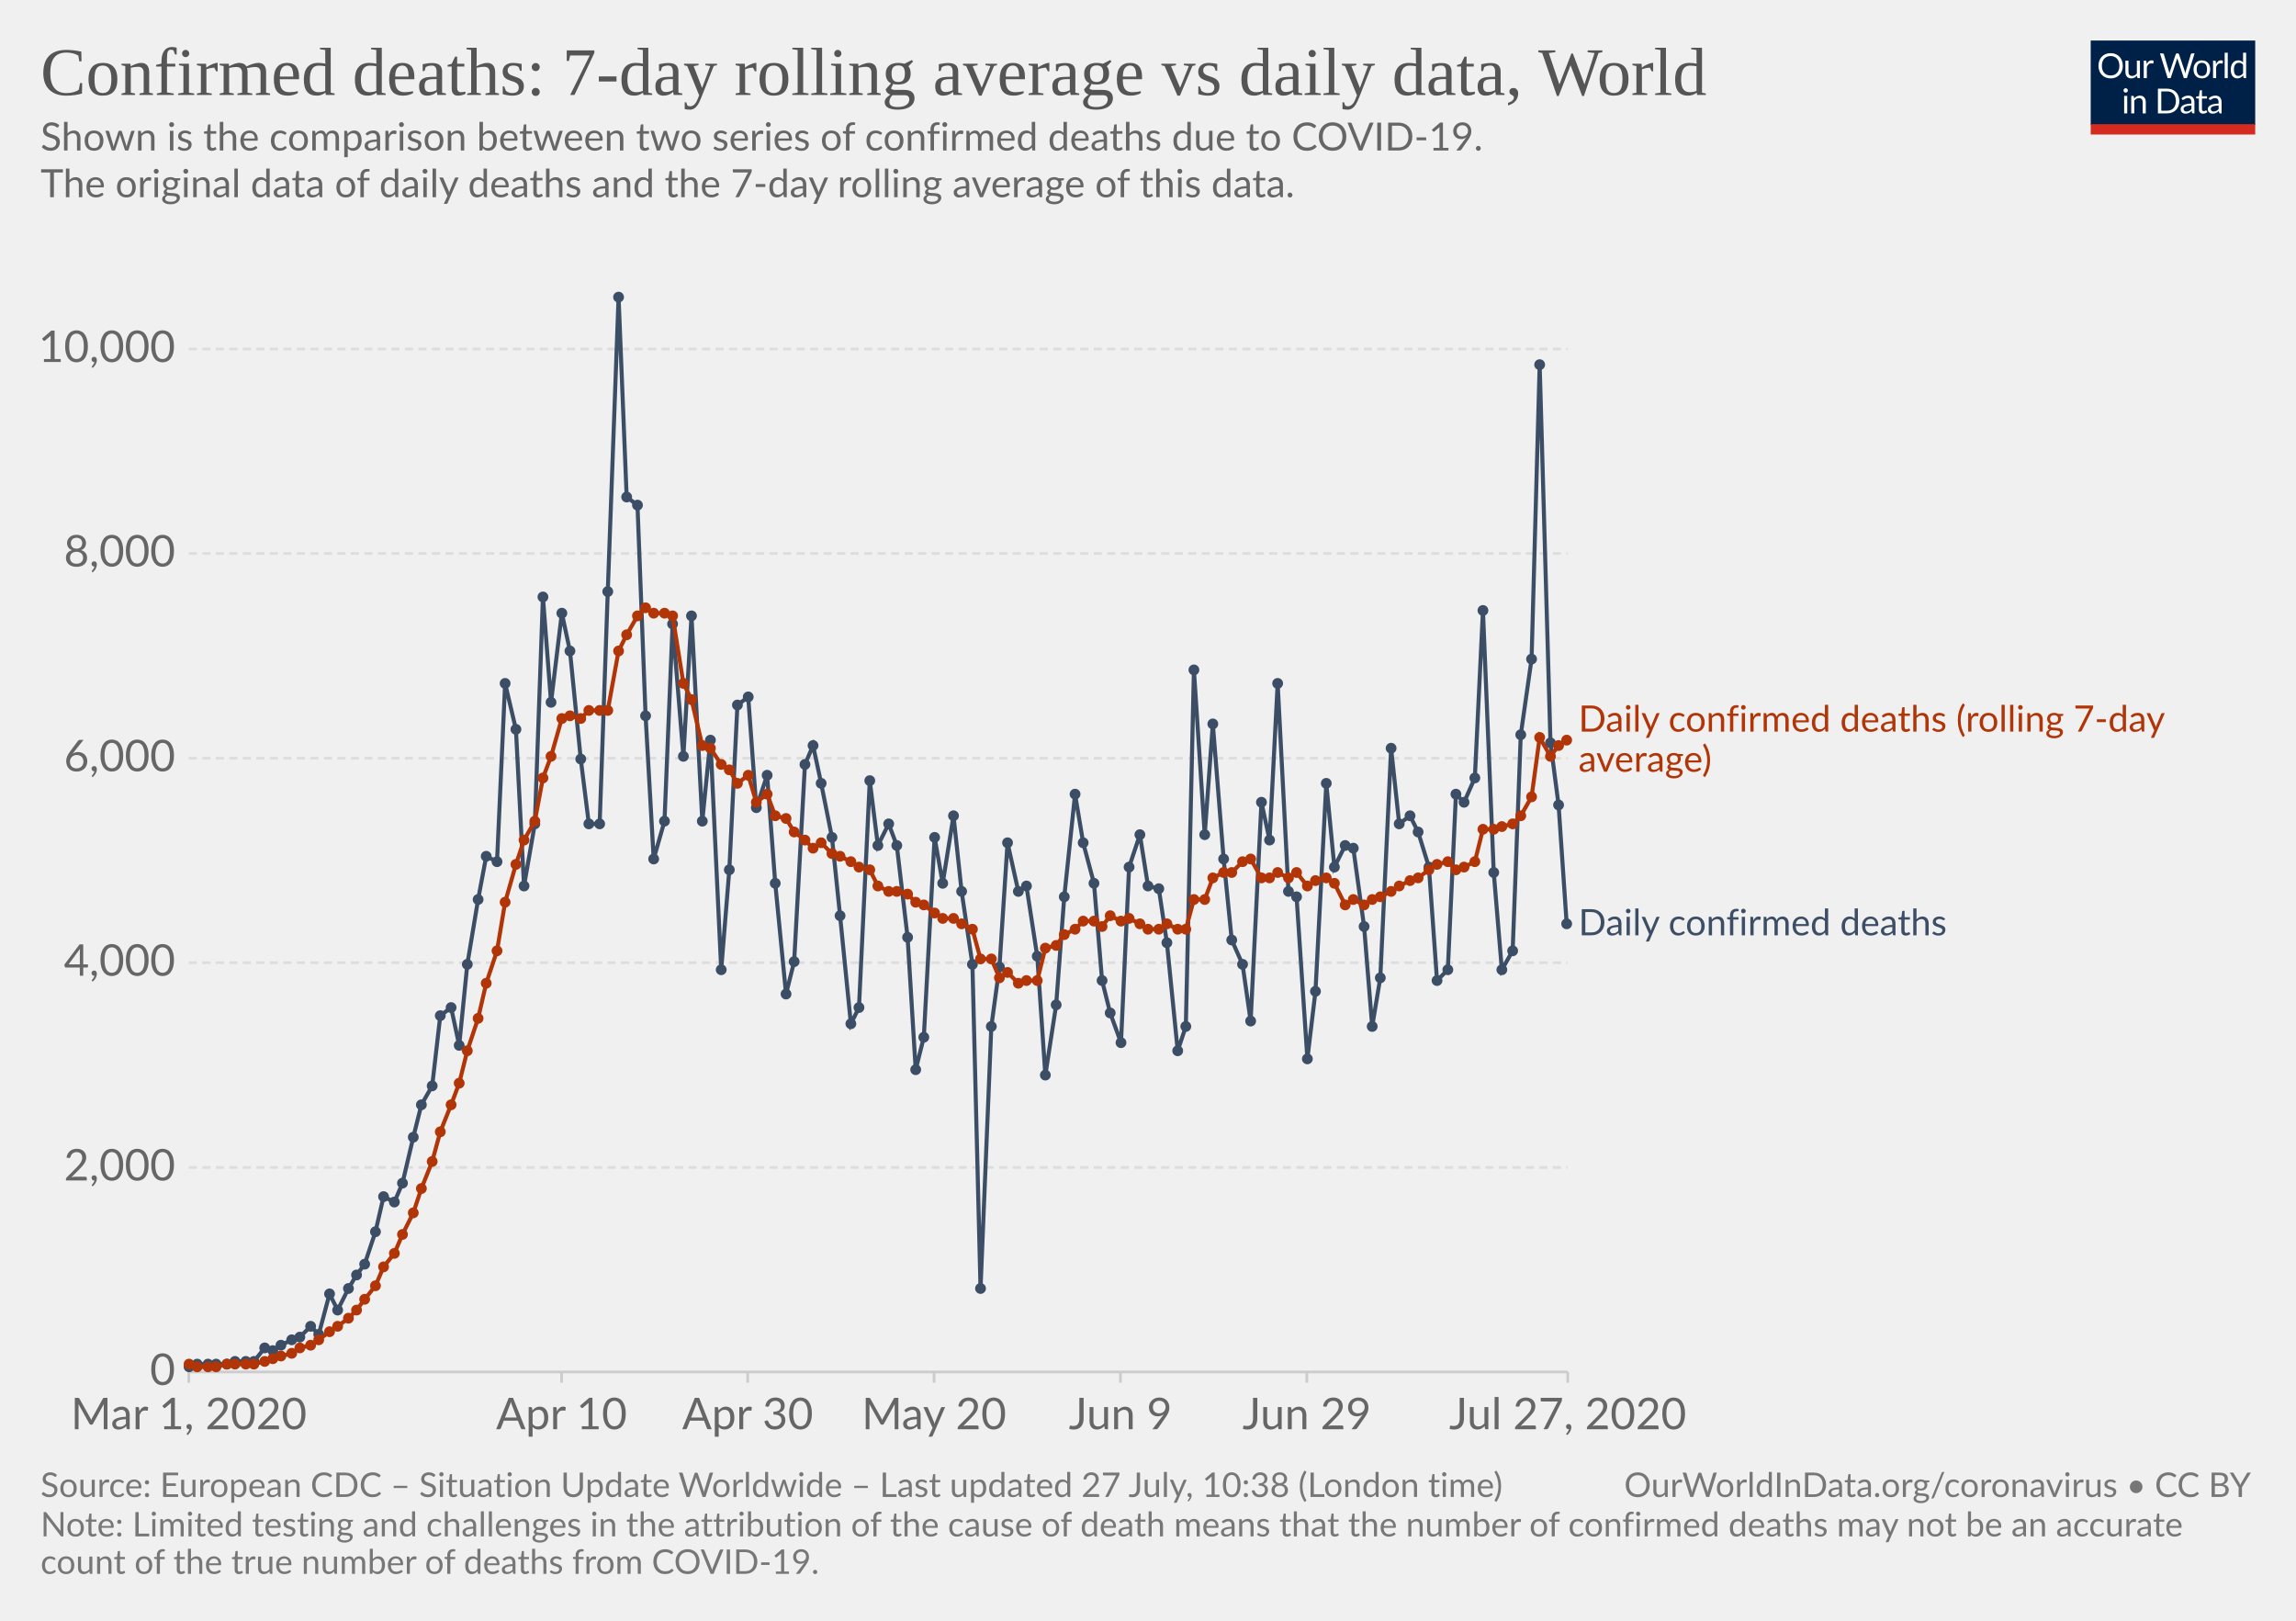
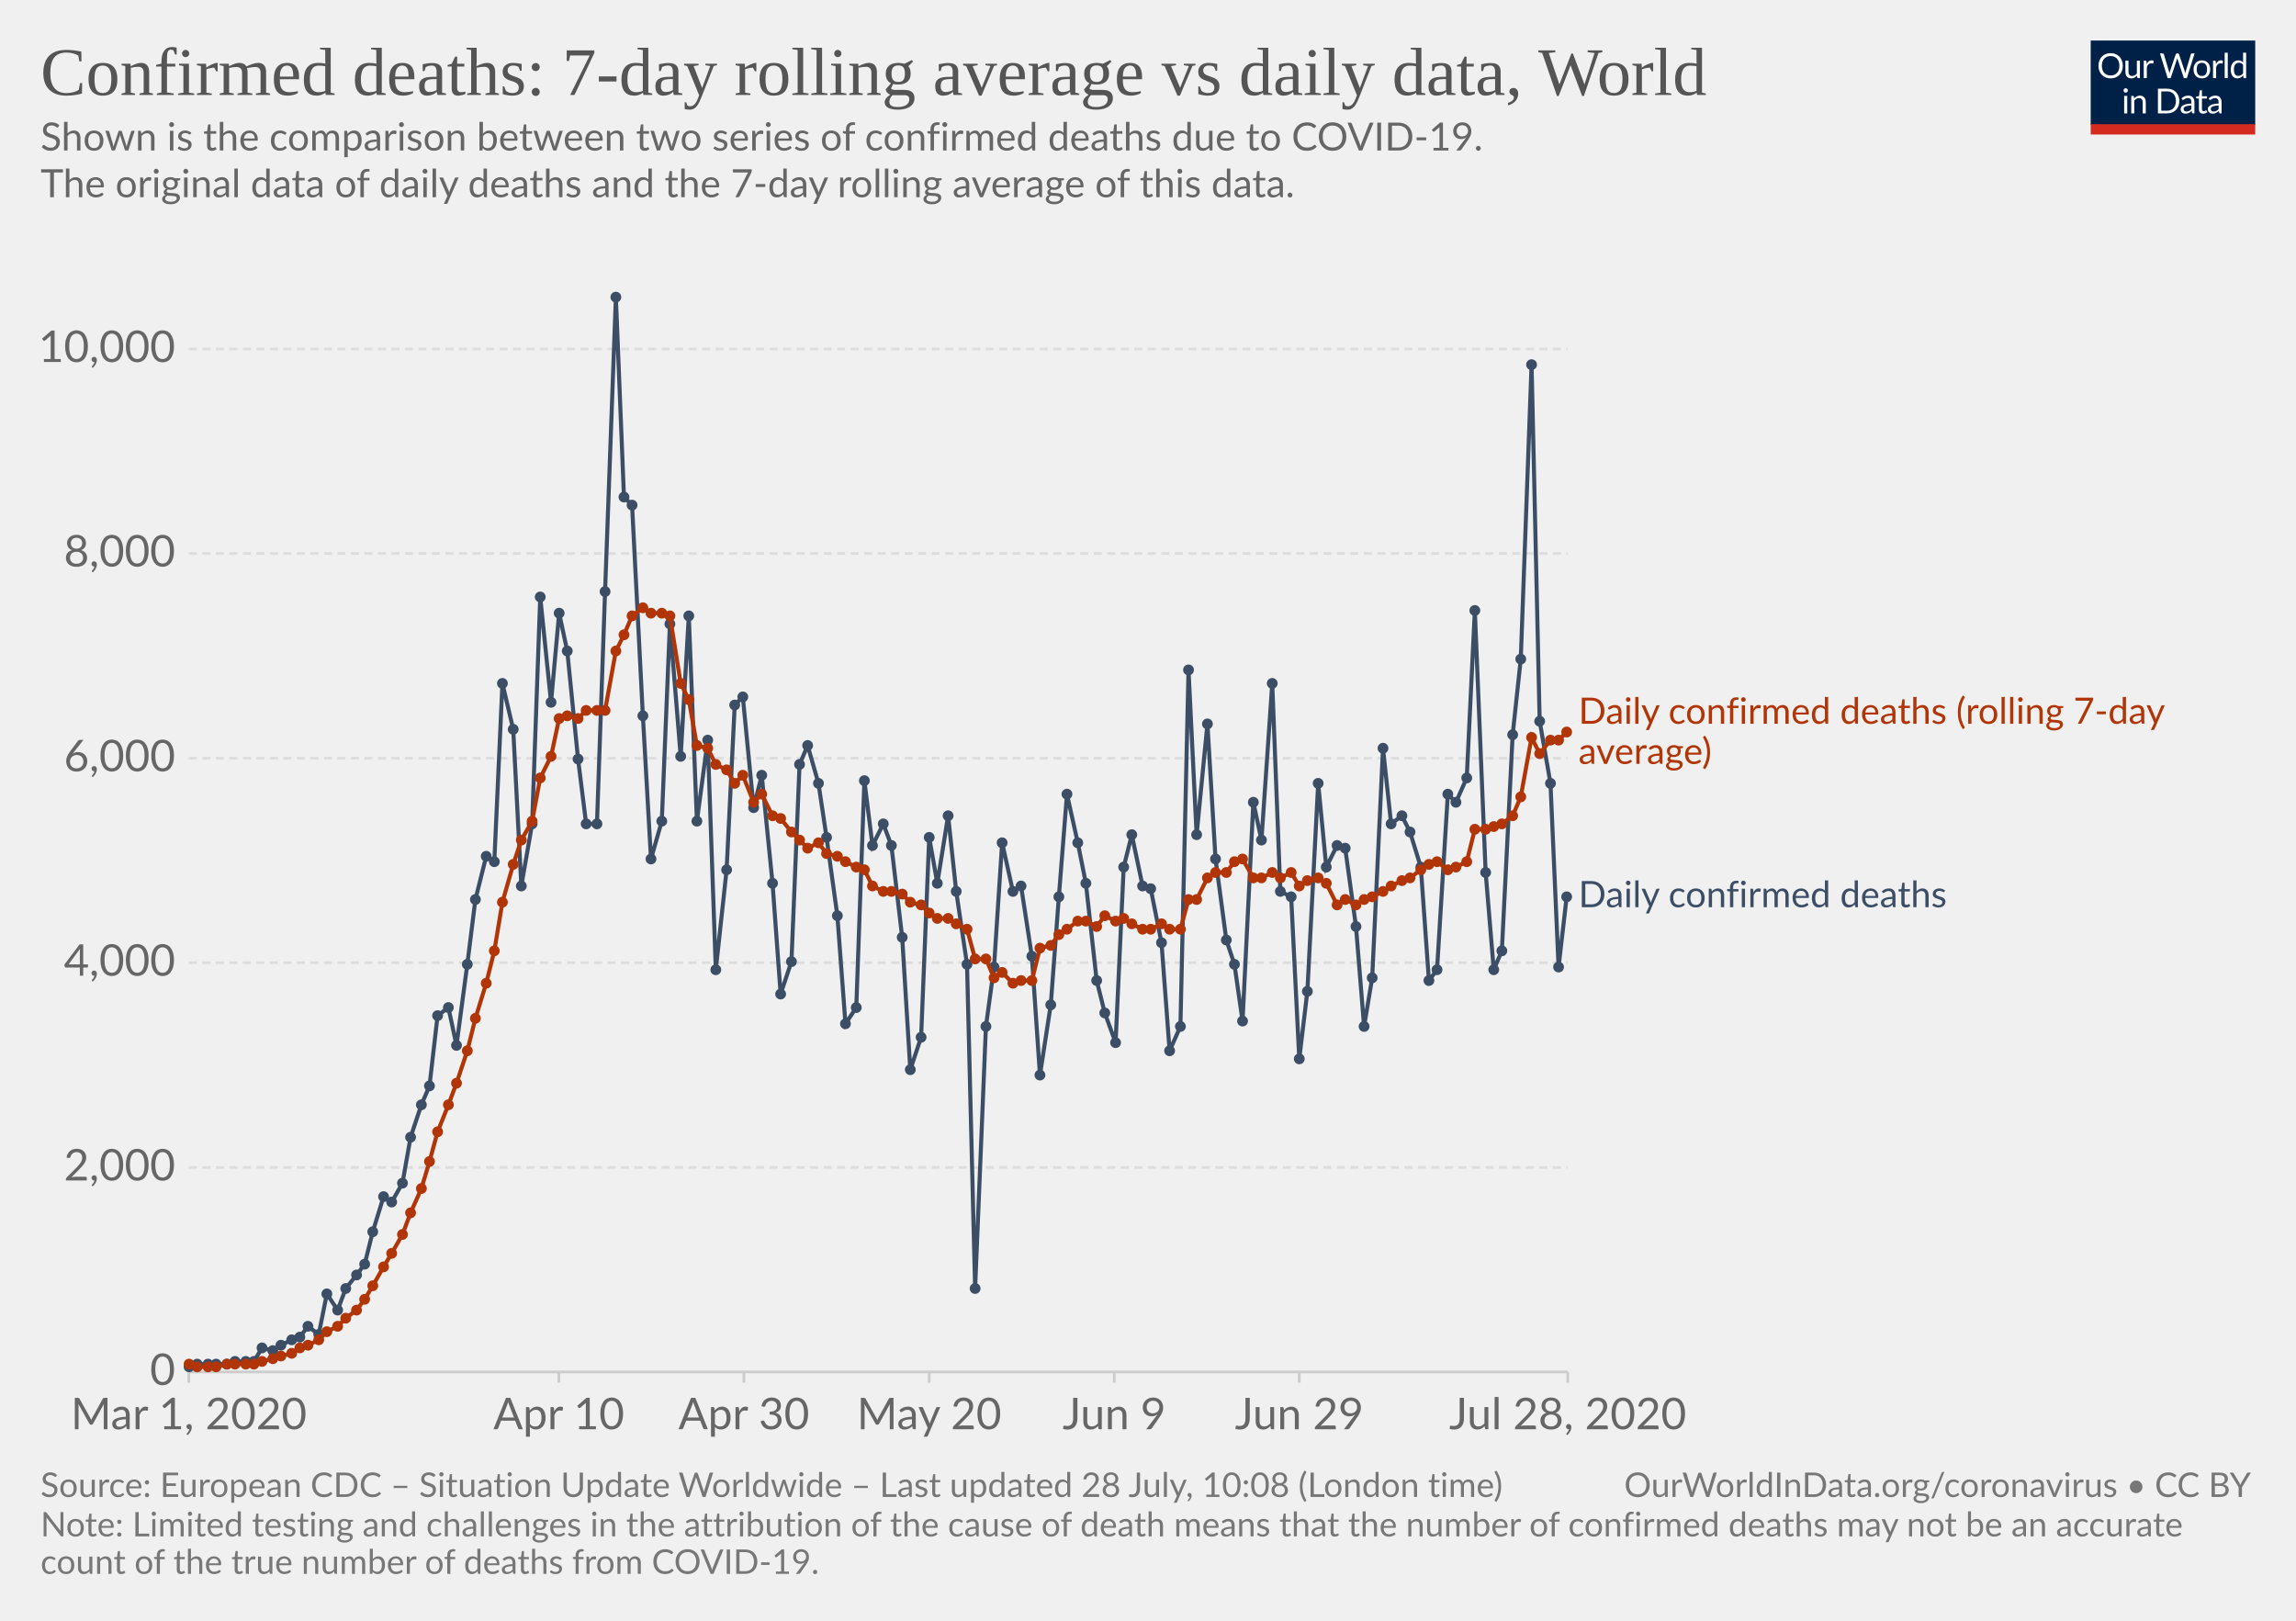
<svg xmlns="http://www.w3.org/2000/svg" version="1.1" style="background-color:#fff;-webkit-font-smoothing:antialiased" width="850" height="600" viewBox="0 0 850 600" font-family="Lato,'Helvetica Neue',Helvetica,Arial,sans-serif" font-size="18" text-rendering="optimizeLegibility">
  <g class="HeaderView">
    <g transform="matrix(.29 0 0 .29 774 15)">
      <svg width="210" height="120" viewBox="0 0 210 120" fill="none">
        <g clip-path="url(#clip0)">
          <path d="M0 0h210v107.89H0V0z" fill="#002147" />
          <path d="M40.98 32.25c0 2.36-.38 4.53-1.12 6.51a14.26 14.26 0 01-8.1 8.4c-1.9.78-4.02 1.17-6.34 1.17a16.6 16.6 0 01-6.33-1.17 14.31 14.31 0 01-8.08-8.4 18.29 18.29 0 01-1.12-6.51c0-2.36.38-4.53 1.12-6.5a14.32 14.32 0 018.07-8.44c1.92-.8 4.03-1.19 6.34-1.19 2.32 0 4.43.4 6.34 1.19 1.92.8 3.56 1.9 4.93 3.34a14.87 14.87 0 013.17 5.1 18.1 18.1 0 011.12 6.5zm-4.38 0c0-1.94-.26-3.68-.8-5.22a10.91 10.91 0 00-2.24-3.89 9.68 9.68 0 00-3.52-2.46 11.95 11.95 0 00-4.62-.86c-1.68 0-3.21.28-4.6.86a9.88 9.88 0 00-3.54 2.46 10.91 10.91 0 00-2.24 3.9c-.53 1.53-.8 3.27-.8 5.2 0 1.94.27 3.68.8 5.22a11.17 11.17 0 002.24 3.9 10.01 10.01 0 003.55 2.44c1.38.56 2.9.83 4.6.83 1.7 0 3.24-.27 4.61-.83a9.8 9.8 0 003.52-2.44 11.17 11.17 0 002.25-3.9c.53-1.54.8-3.28.8-5.21zm26.22-6.54V48H60.5c-.56 0-.9-.27-1.05-.81l-.31-2.4a12.45 12.45 0 01-3.26 2.6c-1.2.64-2.58.96-4.13.96-1.22 0-2.3-.2-3.24-.6a6.52 6.52 0 01-2.33-1.7 7.37 7.37 0 01-1.43-2.67c-.3-1.04-.46-2.2-.46-3.45V25.7h3.91v14.22c0 1.68.38 2.99 1.15 3.91.77.93 1.96 1.39 3.54 1.39 1.16 0 2.24-.27 3.23-.82a10.42 10.42 0 002.8-2.28V25.7h3.91zm8.61 4.47a9.94 9.94 0 012.6-3.56 5.64 5.64 0 013.76-1.3c.47 0 .92.05 1.34.15.44.1.83.27 1.17.49l-.3 2.92c-.09.37-.3.55-.66.55-.2 0-.5-.04-.9-.13a6.21 6.21 0 00-3.24.18c-.54.2-1.03.5-1.47.92-.42.4-.81.9-1.17 1.5-.33.58-.64 1.26-.92 2.02V48H67.7V25.71h2.25c.42 0 .72.08.88.25.16.16.27.44.33.83l.26 3.39zm61.16-13.7L122.75 48h-3.82l-7.99-24.05a21.95 21.95 0 01-.42-1.58 38.36 38.36 0 01-.44 1.58L102.05 48h-3.83L88.4 16.47h3.54c.38 0 .7.1.95.29.26.2.43.43.5.73l6.52 21.9c.1.4.2.83.28 1.28.1.46.2.94.29 1.46l.3-1.46c.12-.47.25-.9.38-1.27l7.41-21.91c.1-.25.26-.48.51-.69.27-.22.58-.33.95-.33h1.23c.38 0 .69.1.92.29.24.2.41.43.53.73l7.4 21.9a28.4 28.4 0 01.68 2.62 29.52 29.52 0 01.52-2.61l6.54-21.91c.07-.27.23-.5.48-.7.27-.21.58-.32.95-.32h3.32zm9.35 8.88c1.63 0 3.1.27 4.4.82a9.43 9.43 0 015.46 5.94c.5 1.4.74 2.98.74 4.73 0 1.76-.25 3.34-.74 4.75a9.43 9.43 0 01-5.46 5.92c-1.3.52-2.77.79-4.4.79-1.64 0-3.12-.27-4.44-.8a9.42 9.42 0 01-3.35-2.3c-.92-1-1.63-2.2-2.13-3.61-.49-1.41-.73-3-.73-4.75s.24-3.33.73-4.73c.5-1.43 1.2-2.64 2.13-3.63a9.4 9.4 0 013.35-2.31c1.32-.55 2.8-.82 4.44-.82zm0 19.89c2.2 0 3.84-.73 4.93-2.2 1.08-1.48 1.63-3.54 1.63-6.18 0-2.66-.55-4.72-1.63-6.2-1.09-1.49-2.73-2.23-4.93-2.23-1.12 0-2.09.2-2.93.57a5.7 5.7 0 00-2.06 1.65 7.5 7.5 0 00-1.24 2.67c-.26 1.04-.4 2.22-.4 3.54 0 2.64.55 4.7 1.64 6.18 1.1 1.47 2.76 2.2 4.99 2.2zm17.97-15.07a9.94 9.94 0 012.6-3.56 5.64 5.64 0 013.76-1.3c.47 0 .91.05 1.34.15.44.1.83.27 1.16.49l-.28 2.92c-.09.37-.31.55-.66.55-.2 0-.5-.04-.9-.13a6.2 6.2 0 00-3.24.18c-.54.2-1.03.5-1.47.92-.43.4-.82.9-1.17 1.5a13.1 13.1 0 00-.92 2.02V48h-3.94V25.71h2.24c.43 0 .72.08.88.25.17.16.28.44.33.83l.27 3.39zm15.04-14.59V48h-3.92V15.6h3.92zm19.55 15.43a6.22 6.22 0 00-2.38-2.05 6.7 6.7 0 00-2.86-.6c-2.07 0-3.66.75-4.77 2.23-1.12 1.48-1.68 3.6-1.68 6.33 0 1.46.13 2.7.38 3.74a7.29 7.29 0 001.1 2.56 4.35 4.35 0 001.78 1.45c.7.3 1.5.46 2.4.46 1.29 0 2.41-.3 3.36-.88a9.6 9.6 0 002.67-2.49V31.02zm3.91-15.43V48h-2.33c-.56 0-.9-.27-1.06-.81l-.35-2.71a12.13 12.13 0 01-3.25 2.77 8.28 8.28 0 01-4.23 1.06 7.31 7.31 0 01-6.14-2.9c-.73-.96-1.3-2.15-1.69-3.57a18.35 18.35 0 01.07-9.48 11.29 11.29 0 011.89-3.7 8.7 8.7 0 017.06-3.34 7.96 7.96 0 016.12 2.62V15.59h3.91zM46.61 70.71V93H42.7V70.71h3.91zm.84-7c0 .39-.08.75-.24 1.09a2.81 2.81 0 01-1.52 1.47 2.67 2.67 0 01-2.16 0 2.9 2.9 0 01-1.45-1.47 2.67 2.67 0 010-2.16c.15-.35.35-.65.6-.9.25-.27.53-.47.85-.62a2.67 2.67 0 012.16 0c.35.15.65.35.9.62.27.25.47.55.62.9.16.34.24.7.24 1.08zm7.97 10.24c.49-.54 1-1.04 1.54-1.48a9.85 9.85 0 013.66-1.84 8.96 8.96 0 015.43.35c.94.4 1.72.97 2.33 1.71a7.36 7.36 0 011.43 2.67c.32 1.04.49 2.19.49 3.45V93h-3.94V78.81c0-1.69-.4-3-1.17-3.92-.76-.93-1.93-1.4-3.5-1.4a6.6 6.6 0 00-3.25.83c-1 .56-1.92 1.31-2.77 2.27V93h-3.94V70.71h2.35c.56 0 .9.28 1.04.82l.3 2.42zm57.7 3.3c0 2.36-.37 4.5-1.11 6.44a14.3 14.3 0 01-3.17 4.98 14.1 14.1 0 01-4.93 3.2c-1.9.76-4.02 1.13-6.33 1.13H85.8V61.47h11.77c2.31 0 4.42.39 6.33 1.15a13.8 13.8 0 018.1 8.18 17.75 17.75 0 011.12 6.45zm-4.37 0c0-1.94-.26-3.67-.8-5.2a10.94 10.94 0 00-2.23-3.87 9.57 9.57 0 00-3.53-2.42 12.23 12.23 0 00-4.61-.83h-7.5v24.62h7.5c1.7 0 3.24-.28 4.61-.84a9.7 9.7 0 003.53-2.4 10.94 10.94 0 002.24-3.87c.53-1.53.8-3.26.8-5.2zm19.8 5.72c-1.8.06-3.34.2-4.62.44-1.26.22-2.3.51-3.1.88-.8.36-1.37.8-1.74 1.3-.35.5-.53 1.05-.53 1.67 0 .58.1 1.1.3 1.52a3 3 0 00.76 1.05c.34.27.73.46 1.17.6.45.11.94.17 1.45.17a7.28 7.28 0 003.5-.81 11.95 11.95 0 002.82-2.2v-4.62zm-12.65-9.11a12.73 12.73 0 013.98-2.66c1.43-.59 3-.88 4.73-.88 1.25 0 2.36.2 3.33.61a6.81 6.81 0 013.94 4.38c.33 1.04.5 2.19.5 3.43V93h-1.74a1.8 1.8 0 01-.88-.18c-.2-.13-.36-.38-.48-.74l-.44-2.12c-.59.55-1.16 1.03-1.72 1.46a9.48 9.48 0 01-3.74 1.7c-.69.15-1.46.23-2.3.23-.87 0-1.69-.12-2.45-.35a5.34 5.34 0 01-3.34-2.93 6.64 6.64 0 01-.49-2.64c0-.88.25-1.72.73-2.53a6.33 6.33 0 012.35-2.17c1.09-.63 2.5-1.15 4.25-1.54 1.75-.41 3.89-.65 6.42-.7v-1.75c0-1.73-.37-3.03-1.12-3.91-.75-.9-1.84-1.34-3.28-1.34-.97 0-1.78.12-2.44.37-.64.23-1.2.5-1.7.81l-1.23.82c-.33.23-.67.35-1 .35-.27 0-.5-.07-.69-.2a2.1 2.1 0 01-.48-.53l-.7-1.25zm27.67 19.5c-1.76 0-3.12-.5-4.07-1.48-.94-.98-1.41-2.4-1.41-4.25V74h-2.68a.9.9 0 01-.6-.2c-.16-.14-.24-.36-.24-.66v-1.56l3.65-.46.9-6.89a.9.9 0 01.29-.52.88.88 0 01.62-.22H142v7.67h6.44V74H142v13.38c0 .94.22 1.63.68 2.09.45.45 1.04.68 1.76.68a3.21 3.21 0 001.85-.53l.55-.35c.16-.12.3-.18.41-.18.2 0 .4.13.55.38l1.15 1.87a7.45 7.45 0 01-2.44 1.5c-.96.35-1.94.52-2.95.52zm19.68-10.4c-1.8.07-3.34.21-4.62.45-1.26.22-2.3.51-3.1.88-.8.36-1.37.8-1.74 1.3-.35.5-.53 1.05-.53 1.67 0 .58.1 1.1.3 1.52.18.42.44.77.76 1.05.34.27.73.46 1.17.6.45.11.94.17 1.45.17a7.3 7.3 0 003.5-.81 12.04 12.04 0 002.82-2.2v-4.62zm-12.65-9.1a12.72 12.72 0 013.99-2.66c1.42-.59 3-.88 4.72-.88 1.25 0 2.36.2 3.33.61a6.81 6.81 0 013.94 4.38c.33 1.04.5 2.19.5 3.43V93h-1.74a1.8 1.8 0 01-.88-.18c-.2-.13-.36-.38-.48-.74l-.44-2.12c-.59.55-1.16 1.03-1.72 1.46a9.48 9.48 0 01-3.74 1.7c-.69.15-1.46.23-2.3.23-.87 0-1.69-.12-2.45-.35a5.33 5.33 0 01-3.34-2.93 6.62 6.62 0 01-.49-2.64c0-.88.25-1.72.73-2.53a6.33 6.33 0 012.35-2.17c1.09-.63 2.5-1.15 4.25-1.54a31.2 31.2 0 016.42-.7v-1.75c0-1.73-.37-3.03-1.12-3.91-.75-.9-1.84-1.34-3.28-1.34-.97 0-1.78.12-2.44.37-.64.23-1.2.5-1.7.81-.46.3-.87.57-1.22.82-.34.23-.68.35-1.02.35-.26 0-.49-.07-.68-.2a1.88 1.88 0 01-.48-.53l-.7-1.25z" fill="#fff" />
          <path fill="#D42B21" d="M0 106.79h210V120H0z" />
        </g>
        <defs>
          <clipPath id="clip0">
            <path fill="#fff" d="M0 0h210v120H0z" />
          </clipPath>
        </defs>
      </svg>
    </g>
    <a href="https://ourworldindata.org/grapher/daily-confirmed-deaths-comparison-with-rolling-average" target="_blank" font-family="&quot;Playfair Display&quot;,Georgia,&quot;Times New Roman&quot;,serif">
      <text font-size="25.2" x="15" y="35.2" fill="#555">
        <tspan x="15" y="35.16">Confirmed deaths: 7-day rolling average vs daily data, World</tspan>
      </text>
    </a>
    <text font-size="14.4" x="15" y="55.7" fill="#666">
      <tspan x="15" y="55.72">Shown is the comparison between two series of confirmed deaths due to COVID-19.</tspan>
      <tspan x="15" y="73"> The original data of daily deaths and the 7-day rolling average of this data.</tspan>
      <tspan x="15" y="90.28" />
    </text>
  </g>
  <g class="LineChart">
    <defs>
      <clipPath id="a">
        <path d="M59.9 0h830v838.6h-830z" />
      </clipPath>
    </defs>
    <g class="AxisBoxView">
      <g class="HorizontalAxis">
-         <path stroke="#ccc" d="M69.9 507.9v4M207.9 507.9v4M276.8 507.9v4M345.8 507.9v4M414.8 507.9v4M483.8 507.9v4M580.4 507.9v4" />
+         <path stroke="#ccc" d="M69.9 507.9v4M206.9 507.9v4M275.4 507.9v4M344 507.9v4M412.5 507.9v4M481 507.9v4M580.4 507.9v4" />
        <text x="69.9" y="529.1" fill="#666" text-anchor="middle" font-size="16.2">Mar 1, 2020</text>
-         <text x="207.9" y="529.1" fill="#666" text-anchor="middle" font-size="16.2">Apr 10</text>
-         <text x="276.8" y="529.1" fill="#666" text-anchor="middle" font-size="16.2">Apr 30</text>
-         <text x="345.8" y="529.1" fill="#666" text-anchor="middle" font-size="16.2">May 20</text>
-         <text x="414.8" y="529.1" fill="#666" text-anchor="middle" font-size="16.2">Jun 9</text>
-         <text x="483.8" y="529.1" fill="#666" text-anchor="middle" font-size="16.2">Jun 29</text>
-         <text x="580.4" y="529.1" fill="#666" text-anchor="middle" font-size="16.2">Jul 27, 2020</text>
+         <text x="206.9" y="529.1" fill="#666" text-anchor="middle" font-size="16.2">Apr 10</text>
+         <text x="275.4" y="529.1" fill="#666" text-anchor="middle" font-size="16.2">Apr 30</text>
+         <text x="344" y="529.1" fill="#666" text-anchor="middle" font-size="16.2">May 20</text>
+         <text x="412.5" y="529.1" fill="#666" text-anchor="middle" font-size="16.2">Jun 9</text>
+         <text x="481" y="529.1" fill="#666" text-anchor="middle" font-size="16.2">Jun 29</text>
+         <text x="580.4" y="529.1" fill="#666" text-anchor="middle" font-size="16.2">Jul 28, 2020</text>
      </g>
      <g class="VerticalAxis" fill="#666" dominant-baseline="middle" text-anchor="end" font-size="16.2">
        <text x="64.9" y="507.9">0</text>
        <text x="64.9" y="432.2">2,000</text>
        <text x="64.9" y="356.4">4,000</text>
        <text x="64.9" y="280.7">6,000</text>
        <text x="64.9" y="204.9">8,000</text>
        <text x="64.9" y="129.2">10,000</text>
      </g>
      <g class="AxisGridLines horizontalLines">
        <path stroke="#ccc" d="M69.9 507.9h510.46" />
        <path stroke="#ddd" stroke-dasharray="3,2" d="M69.9 432.2h510.46M69.9 356.4h510.46M69.9 280.7h510.46M69.9 204.9h510.46M69.9 129.2h510.46" />
      </g>
    </g>
    <g clip-path="url(#a)">
      <g class="HeightedLegend" cursor="default">
        <g class="legendMark">
-           <text font-size="13.5" x="584.4" y="270.9" fill="#B13507">
-             <tspan x="584.36" y="270.85">Daily confirmed deaths (rolling 7-day</tspan>
-             <tspan x="584.36" y="285.7">average)</tspan>
+           <text font-size="13.5" x="584.4" y="267.9" fill="#B13507">
+             <tspan x="584.36" y="267.95">Daily confirmed deaths (rolling 7-day</tspan>
+             <tspan x="584.36" y="282.8">average)</tspan>
          </text>
        </g>
        <g class="legendMark">
-           <text font-size="13.5" x="584.4" y="346.3" fill="#3C4E66">
-             <tspan x="584.36" y="346.25">Daily confirmed deaths</tspan>
+           <text font-size="13.5" x="584.4" y="335.9" fill="#3C4E66">
+             <tspan x="584.36" y="335.85">Daily confirmed deaths</tspan>
          </text>
        </g>
      </g>
      <g class="Lines">
        <g class="key-World_0">
-           <path stroke="#3C4E66" stroke-linecap="round" d="M70 506l3-1h11l3-1h7l4-5 3 1 3-2 4-2 3-1 4-4 3 3 4-15 3 6 4-8 3-5 3-4 4-12 3-13 4 2 3-7 4-17 3-12 4-7 3-26 4-3 3 14 3-30 4-24 3-16 4 2 3-66 4 17 3 58 4-23 3-84 3 39 4-33 3 14 4 40 3 24h4l3-86 4-109 3 74 4 3 3 78 3 53 4-14 3-73 4 49 3-52 4 76 3-30 4 85 3-37 3-61 4-3 3 41 4-12 3 40 4 41 3-12 4-73 3-7 3 14 4 20 3 29 4 40 3-6 4-84 3 24 4-8 3 8 4 34 3 49 3-12 4-74 3 17 4-25 3 28 4 27 3 120 4-97 3-22 3-46 4 18 3-2 4 26 3 44 4-26 3-40 4-38 3 18 4 15 3 36 3 12 4 11 3-65 4-12 3 19 4 1 3 20 4 40 3-9 3-132 4 61 3-41 4 50 3 30 4 9 3 21 4-81 3 14 3-58 4 77 3 2 4 60 3-25 4-77 3 31 4-8 3 1 4 29 3 37 3-18 4-85 3 28 4-3 3 6 4 13 3 42 4-4 3-65 3 3 4-9 3-62 4 97 3 36 4-7 3-80 4-28 3-109 4 140 3 23 3 44" fill="none" stroke-width="1.5" />
+           <path stroke="#3C4E66" stroke-linecap="round" d="M70 506l3-1h11l3-1h7l3-5 4 1 3-2 4-2 3-1 3-4 4 3 3-15 4 6 3-8 4-5 3-4 3-12 4-13 3 2 4-7 3-17 4-12 3-7 3-26 4-3 3 14 4-30 3-24 4-16 3 2 3-66 4 17 3 58 4-23 3-84 4 39 3-33 3 14 4 40 3 24h4l3-86 4-109 3 74 3 3 4 78 3 53 4-14 3-73 4 49 3-52 3 76 4-30 3 85 4-37 3-61 3-3 4 41 3-12 4 40 3 41 4-12 3-73 3-7 4 14 3 20 4 29 3 40 4-6 3-84 3 24 4-8 3 8 4 34 3 49 4-12 3-74 3 17 4-25 3 28 4 27 3 120 4-97 3-22 3-46 4 18 3-2 4 26 3 44 4-26 3-40 3-38 4 18 3 15 4 36 3 12 4 11 3-65 3-12 4 19 3 1 4 20 3 40 4-9 3-132 3 61 4-41 3 50 4 30 3 9 3 21 4-81 3 14 4-58 3 77 4 2 3 60 3-25 4-77 3 31 4-8 3 1 4 29 3 37 3-18 4-85 3 28 4-3 3 6 4 13 3 42 3-4 4-65 3 3 4-9 3-62 4 97 3 36 3-7 4-80 3-28 4-109 3 132 4 23 3 68 3-26" fill="none" stroke-width="1.5" />
          <g fill="#3C4E66">
            <circle cx="70" cy="506" r="2" />
            <circle cx="73" cy="505" r="2" />
            <circle cx="77" cy="505" r="2" />
            <circle cx="80" cy="505" r="2" />
            <circle cx="84" cy="505" r="2" />
            <circle cx="87" cy="504" r="2" />
            <circle cx="91" cy="504" r="2" />
            <circle cx="94" cy="504" r="2" />
-             <circle cx="98" cy="499" r="2" />
+             <circle cx="97" cy="499" r="2" />
            <circle cx="101" cy="500" r="2" />
            <circle cx="104" cy="498" r="2" />
            <circle cx="108" cy="496" r="2" />
            <circle cx="111" cy="495" r="2" />
-             <circle cx="115" cy="491" r="2" />
+             <circle cx="114" cy="491" r="2" />
            <circle cx="118" cy="494" r="2" />
-             <circle cx="122" cy="479" r="2" />
+             <circle cx="121" cy="479" r="2" />
            <circle cx="125" cy="485" r="2" />
-             <circle cx="129" cy="477" r="2" />
+             <circle cx="128" cy="477" r="2" />
            <circle cx="132" cy="472" r="2" />
            <circle cx="135" cy="468" r="2" />
-             <circle cx="139" cy="456" r="2" />
+             <circle cx="138" cy="456" r="2" />
            <circle cx="142" cy="443" r="2" />
-             <circle cx="146" cy="445" r="2" />
+             <circle cx="145" cy="445" r="2" />
            <circle cx="149" cy="438" r="2" />
-             <circle cx="153" cy="421" r="2" />
+             <circle cx="152" cy="421" r="2" />
            <circle cx="156" cy="409" r="2" />
-             <circle cx="160" cy="402" r="2" />
-             <circle cx="163" cy="376" r="2" />
-             <circle cx="167" cy="373" r="2" />
-             <circle cx="170" cy="387" r="2" />
+             <circle cx="159" cy="402" r="2" />
+             <circle cx="162" cy="376" r="2" />
+             <circle cx="166" cy="373" r="2" />
+             <circle cx="169" cy="387" r="2" />
            <circle cx="173" cy="357" r="2" />
-             <circle cx="177" cy="333" r="2" />
+             <circle cx="176" cy="333" r="2" />
            <circle cx="180" cy="317" r="2" />
-             <circle cx="184" cy="319" r="2" />
-             <circle cx="187" cy="253" r="2" />
-             <circle cx="191" cy="270" r="2" />
-             <circle cx="194" cy="328" r="2" />
-             <circle cx="198" cy="305" r="2" />
-             <circle cx="201" cy="221" r="2" />
+             <circle cx="183" cy="319" r="2" />
+             <circle cx="186" cy="253" r="2" />
+             <circle cx="190" cy="270" r="2" />
+             <circle cx="193" cy="328" r="2" />
+             <circle cx="197" cy="305" r="2" />
+             <circle cx="200" cy="221" r="2" />
            <circle cx="204" cy="260" r="2" />
-             <circle cx="208" cy="227" r="2" />
-             <circle cx="211" cy="241" r="2" />
-             <circle cx="215" cy="281" r="2" />
-             <circle cx="218" cy="305" r="2" />
-             <circle cx="222" cy="305" r="2" />
-             <circle cx="225" cy="219" r="2" />
-             <circle cx="229" cy="110" r="2" />
-             <circle cx="232" cy="184" r="2" />
-             <circle cx="236" cy="187" r="2" />
-             <circle cx="239" cy="265" r="2" />
-             <circle cx="242" cy="318" r="2" />
-             <circle cx="246" cy="304" r="2" />
-             <circle cx="249" cy="231" r="2" />
-             <circle cx="253" cy="280" r="2" />
-             <circle cx="256" cy="228" r="2" />
-             <circle cx="260" cy="304" r="2" />
-             <circle cx="263" cy="274" r="2" />
-             <circle cx="267" cy="359" r="2" />
-             <circle cx="270" cy="322" r="2" />
-             <circle cx="273" cy="261" r="2" />
-             <circle cx="277" cy="258" r="2" />
-             <circle cx="280" cy="299" r="2" />
-             <circle cx="284" cy="287" r="2" />
-             <circle cx="287" cy="327" r="2" />
-             <circle cx="291" cy="368" r="2" />
-             <circle cx="294" cy="356" r="2" />
-             <circle cx="298" cy="283" r="2" />
-             <circle cx="301" cy="276" r="2" />
-             <circle cx="304" cy="290" r="2" />
-             <circle cx="308" cy="310" r="2" />
-             <circle cx="311" cy="339" r="2" />
-             <circle cx="315" cy="379" r="2" />
-             <circle cx="318" cy="373" r="2" />
-             <circle cx="322" cy="289" r="2" />
-             <circle cx="325" cy="313" r="2" />
-             <circle cx="329" cy="305" r="2" />
-             <circle cx="332" cy="313" r="2" />
-             <circle cx="336" cy="347" r="2" />
-             <circle cx="339" cy="396" r="2" />
-             <circle cx="342" cy="384" r="2" />
-             <circle cx="346" cy="310" r="2" />
-             <circle cx="349" cy="327" r="2" />
-             <circle cx="353" cy="302" r="2" />
-             <circle cx="356" cy="330" r="2" />
-             <circle cx="360" cy="357" r="2" />
-             <circle cx="363" cy="477" r="2" />
-             <circle cx="367" cy="380" r="2" />
-             <circle cx="370" cy="358" r="2" />
-             <circle cx="373" cy="312" r="2" />
-             <circle cx="377" cy="330" r="2" />
-             <circle cx="380" cy="328" r="2" />
-             <circle cx="384" cy="354" r="2" />
-             <circle cx="387" cy="398" r="2" />
-             <circle cx="391" cy="372" r="2" />
-             <circle cx="394" cy="332" r="2" />
-             <circle cx="398" cy="294" r="2" />
-             <circle cx="401" cy="312" r="2" />
-             <circle cx="405" cy="327" r="2" />
-             <circle cx="408" cy="363" r="2" />
-             <circle cx="411" cy="375" r="2" />
-             <circle cx="415" cy="386" r="2" />
-             <circle cx="418" cy="321" r="2" />
-             <circle cx="422" cy="309" r="2" />
-             <circle cx="425" cy="328" r="2" />
-             <circle cx="429" cy="329" r="2" />
-             <circle cx="432" cy="349" r="2" />
-             <circle cx="436" cy="389" r="2" />
-             <circle cx="439" cy="380" r="2" />
-             <circle cx="442" cy="248" r="2" />
-             <circle cx="446" cy="309" r="2" />
-             <circle cx="449" cy="268" r="2" />
-             <circle cx="453" cy="318" r="2" />
-             <circle cx="456" cy="348" r="2" />
-             <circle cx="460" cy="357" r="2" />
-             <circle cx="463" cy="378" r="2" />
-             <circle cx="467" cy="297" r="2" />
-             <circle cx="470" cy="311" r="2" />
-             <circle cx="473" cy="253" r="2" />
-             <circle cx="477" cy="330" r="2" />
-             <circle cx="480" cy="332" r="2" />
-             <circle cx="484" cy="392" r="2" />
-             <circle cx="487" cy="367" r="2" />
-             <circle cx="491" cy="290" r="2" />
-             <circle cx="494" cy="321" r="2" />
-             <circle cx="498" cy="313" r="2" />
-             <circle cx="501" cy="314" r="2" />
-             <circle cx="505" cy="343" r="2" />
-             <circle cx="508" cy="380" r="2" />
-             <circle cx="511" cy="362" r="2" />
-             <circle cx="515" cy="277" r="2" />
-             <circle cx="518" cy="305" r="2" />
-             <circle cx="522" cy="302" r="2" />
-             <circle cx="525" cy="308" r="2" />
-             <circle cx="529" cy="321" r="2" />
-             <circle cx="532" cy="363" r="2" />
-             <circle cx="536" cy="359" r="2" />
-             <circle cx="539" cy="294" r="2" />
-             <circle cx="542" cy="297" r="2" />
-             <circle cx="546" cy="288" r="2" />
-             <circle cx="549" cy="226" r="2" />
-             <circle cx="553" cy="323" r="2" />
-             <circle cx="556" cy="359" r="2" />
-             <circle cx="560" cy="352" r="2" />
-             <circle cx="563" cy="272" r="2" />
-             <circle cx="567" cy="244" r="2" />
-             <circle cx="570" cy="135" r="2" />
-             <circle cx="574" cy="275" r="2" />
-             <circle cx="577" cy="298" r="2" />
-             <circle cx="580" cy="342" r="2" />
+             <circle cx="207" cy="227" r="2" />
+             <circle cx="210" cy="241" r="2" />
+             <circle cx="214" cy="281" r="2" />
+             <circle cx="217" cy="305" r="2" />
+             <circle cx="221" cy="305" r="2" />
+             <circle cx="224" cy="219" r="2" />
+             <circle cx="228" cy="110" r="2" />
+             <circle cx="231" cy="184" r="2" />
+             <circle cx="234" cy="187" r="2" />
+             <circle cx="238" cy="265" r="2" />
+             <circle cx="241" cy="318" r="2" />
+             <circle cx="245" cy="304" r="2" />
+             <circle cx="248" cy="231" r="2" />
+             <circle cx="252" cy="280" r="2" />
+             <circle cx="255" cy="228" r="2" />
+             <circle cx="258" cy="304" r="2" />
+             <circle cx="262" cy="274" r="2" />
+             <circle cx="265" cy="359" r="2" />
+             <circle cx="269" cy="322" r="2" />
+             <circle cx="272" cy="261" r="2" />
+             <circle cx="275" cy="258" r="2" />
+             <circle cx="279" cy="299" r="2" />
+             <circle cx="282" cy="287" r="2" />
+             <circle cx="286" cy="327" r="2" />
+             <circle cx="289" cy="368" r="2" />
+             <circle cx="293" cy="356" r="2" />
+             <circle cx="296" cy="283" r="2" />
+             <circle cx="299" cy="276" r="2" />
+             <circle cx="303" cy="290" r="2" />
+             <circle cx="306" cy="310" r="2" />
+             <circle cx="310" cy="339" r="2" />
+             <circle cx="313" cy="379" r="2" />
+             <circle cx="317" cy="373" r="2" />
+             <circle cx="320" cy="289" r="2" />
+             <circle cx="323" cy="313" r="2" />
+             <circle cx="327" cy="305" r="2" />
+             <circle cx="330" cy="313" r="2" />
+             <circle cx="334" cy="347" r="2" />
+             <circle cx="337" cy="396" r="2" />
+             <circle cx="341" cy="384" r="2" />
+             <circle cx="344" cy="310" r="2" />
+             <circle cx="347" cy="327" r="2" />
+             <circle cx="351" cy="302" r="2" />
+             <circle cx="354" cy="330" r="2" />
+             <circle cx="358" cy="357" r="2" />
+             <circle cx="361" cy="477" r="2" />
+             <circle cx="365" cy="380" r="2" />
+             <circle cx="368" cy="358" r="2" />
+             <circle cx="371" cy="312" r="2" />
+             <circle cx="375" cy="330" r="2" />
+             <circle cx="378" cy="328" r="2" />
+             <circle cx="382" cy="354" r="2" />
+             <circle cx="385" cy="398" r="2" />
+             <circle cx="389" cy="372" r="2" />
+             <circle cx="392" cy="332" r="2" />
+             <circle cx="395" cy="294" r="2" />
+             <circle cx="399" cy="312" r="2" />
+             <circle cx="402" cy="327" r="2" />
+             <circle cx="406" cy="363" r="2" />
+             <circle cx="409" cy="375" r="2" />
+             <circle cx="413" cy="386" r="2" />
+             <circle cx="416" cy="321" r="2" />
+             <circle cx="419" cy="309" r="2" />
+             <circle cx="423" cy="328" r="2" />
+             <circle cx="426" cy="329" r="2" />
+             <circle cx="430" cy="349" r="2" />
+             <circle cx="433" cy="389" r="2" />
+             <circle cx="437" cy="380" r="2" />
+             <circle cx="440" cy="248" r="2" />
+             <circle cx="443" cy="309" r="2" />
+             <circle cx="447" cy="268" r="2" />
+             <circle cx="450" cy="318" r="2" />
+             <circle cx="454" cy="348" r="2" />
+             <circle cx="457" cy="357" r="2" />
+             <circle cx="460" cy="378" r="2" />
+             <circle cx="464" cy="297" r="2" />
+             <circle cx="467" cy="311" r="2" />
+             <circle cx="471" cy="253" r="2" />
+             <circle cx="474" cy="330" r="2" />
+             <circle cx="478" cy="332" r="2" />
+             <circle cx="481" cy="392" r="2" />
+             <circle cx="484" cy="367" r="2" />
+             <circle cx="488" cy="290" r="2" />
+             <circle cx="491" cy="321" r="2" />
+             <circle cx="495" cy="313" r="2" />
+             <circle cx="498" cy="314" r="2" />
+             <circle cx="502" cy="343" r="2" />
+             <circle cx="505" cy="380" r="2" />
+             <circle cx="508" cy="362" r="2" />
+             <circle cx="512" cy="277" r="2" />
+             <circle cx="515" cy="305" r="2" />
+             <circle cx="519" cy="302" r="2" />
+             <circle cx="522" cy="308" r="2" />
+             <circle cx="526" cy="321" r="2" />
+             <circle cx="529" cy="363" r="2" />
+             <circle cx="532" cy="359" r="2" />
+             <circle cx="536" cy="294" r="2" />
+             <circle cx="539" cy="297" r="2" />
+             <circle cx="543" cy="288" r="2" />
+             <circle cx="546" cy="226" r="2" />
+             <circle cx="550" cy="323" r="2" />
+             <circle cx="553" cy="359" r="2" />
+             <circle cx="556" cy="352" r="2" />
+             <circle cx="560" cy="272" r="2" />
+             <circle cx="563" cy="244" r="2" />
+             <circle cx="567" cy="135" r="2" />
+             <circle cx="570" cy="267" r="2" />
+             <circle cx="574" cy="290" r="2" />
+             <circle cx="577" cy="358" r="2" />
+             <circle cx="580" cy="332" r="2" />
          </g>
        </g>
        <g class="key-World_1">
-           <path stroke="#B13507" stroke-linecap="round" d="M70 505l3 1h7l4-1h10l4-1 3-1 3-1 4-1 3-2 4-1 3-2 4-3 3-2 4-3 3-3 3-4 4-5 3-7 4-5 3-7 4-8 3-9 4-10 3-11 4-10 3-8 3-12 4-12 3-13 4-12 3-18 4-14 3-9 4-7 3-16 3-8 4-14 3-1 4 1 3-3h7l4-22 3-6 4-7 3-3 3 2h4l3 1 4 25 3 6 4 17 3 1 4 6 3 2 3 5 4-3 3 10 4-3 3 8 4 1 3 5 4 3 3 3 3-2 4 4 3 1 4 2 3 2 4 1 3 6 4 2h3l4 1 3 3 3 1 4 3 3 2h4l3 2 4 2 3 11h4l3 7 3-2 4 4 3-1h4l3-12 4-1 3-4 4-2 3-3h4l3 2 3-4 4 2 3-1 4 2 3 2h4l3-2 4 2h3l3-11h4l3-8 4-2h3l4-4 3-1 4 7h3l3-2 4 2 3-2 4 5 3-2 4-1 3 2 4 8 3-2 4 2 3-2 3-1 4-2 3-2 4-2 3-1 4-3 3-2 4-1 3 3 3-1 4-2 3-12h4l3-1 4-1 3-3 4-7 3-22 4 7 3-4 3-2" fill="none" stroke-width="1.5" />
+           <path stroke="#B13507" stroke-linecap="round" d="M70 505l3 1h7l4-1h10l3-1 4-1 3-1 4-1 3-2 3-1 4-2 3-3 4-2 3-3 4-3 3-4 3-5 4-7 3-5 4-7 3-8 4-9 3-10 3-11 4-10 3-8 4-12 3-12 4-13 3-12 3-18 4-14 3-9 4-7 3-16 4-8 3-14 3-1 4 1 3-3h7l4-22 3-6 3-7 4-3 3 2h4l3 1 4 25 3 6 3 17 4 1 3 6 4 2 3 5 3-3 4 10 3-3 4 8 3 1 4 5 3 3 3 3 4-2 3 4 4 1 3 2 4 2 3 1 3 6 4 2h3l4 1 3 3 4 1 3 3 3 2h4l3 2 4 2 3 11h4l3 7 3-2 4 4 3-1h4l3-12 4-1 3-4 3-2 4-3h3l4 2 3-4 4 2 3-1 3 2 4 2h3l4-2 3 2h4l3-11h3l4-8 3-2h4l3-4 3-1 4 7h3l4-2 3 2 4-2 3 5 3-2 4-1 3 2 4 8 3-2 4 2 3-2 3-1 4-2 3-2 4-2 3-1 4-3 3-2 3-1 4 3 3-1 4-2 3-12h4l3-1 3-1 4-3 3-7 4-22 3 6 4-5h3l3-3" fill="none" stroke-width="1.5" />
          <g fill="#B13507">
            <circle cx="70" cy="505" r="2" />
            <circle cx="73" cy="506" r="2" />
            <circle cx="77" cy="506" r="2" />
            <circle cx="80" cy="506" r="2" />
            <circle cx="84" cy="505" r="2" />
            <circle cx="87" cy="505" r="2" />
            <circle cx="91" cy="505" r="2" />
            <circle cx="94" cy="505" r="2" />
-             <circle cx="98" cy="504" r="2" />
+             <circle cx="97" cy="504" r="2" />
            <circle cx="101" cy="503" r="2" />
            <circle cx="104" cy="502" r="2" />
            <circle cx="108" cy="501" r="2" />
            <circle cx="111" cy="499" r="2" />
-             <circle cx="115" cy="498" r="2" />
+             <circle cx="114" cy="498" r="2" />
            <circle cx="118" cy="496" r="2" />
-             <circle cx="122" cy="493" r="2" />
+             <circle cx="121" cy="493" r="2" />
            <circle cx="125" cy="491" r="2" />
-             <circle cx="129" cy="488" r="2" />
+             <circle cx="128" cy="488" r="2" />
            <circle cx="132" cy="485" r="2" />
            <circle cx="135" cy="481" r="2" />
-             <circle cx="139" cy="476" r="2" />
+             <circle cx="138" cy="476" r="2" />
            <circle cx="142" cy="469" r="2" />
-             <circle cx="146" cy="464" r="2" />
+             <circle cx="145" cy="464" r="2" />
            <circle cx="149" cy="457" r="2" />
-             <circle cx="153" cy="449" r="2" />
+             <circle cx="152" cy="449" r="2" />
            <circle cx="156" cy="440" r="2" />
-             <circle cx="160" cy="430" r="2" />
-             <circle cx="163" cy="419" r="2" />
-             <circle cx="167" cy="409" r="2" />
-             <circle cx="170" cy="401" r="2" />
+             <circle cx="159" cy="430" r="2" />
+             <circle cx="162" cy="419" r="2" />
+             <circle cx="166" cy="409" r="2" />
+             <circle cx="169" cy="401" r="2" />
            <circle cx="173" cy="389" r="2" />
-             <circle cx="177" cy="377" r="2" />
+             <circle cx="176" cy="377" r="2" />
            <circle cx="180" cy="364" r="2" />
-             <circle cx="184" cy="352" r="2" />
-             <circle cx="187" cy="334" r="2" />
-             <circle cx="191" cy="320" r="2" />
-             <circle cx="194" cy="311" r="2" />
-             <circle cx="198" cy="304" r="2" />
-             <circle cx="201" cy="288" r="2" />
+             <circle cx="183" cy="352" r="2" />
+             <circle cx="186" cy="334" r="2" />
+             <circle cx="190" cy="320" r="2" />
+             <circle cx="193" cy="311" r="2" />
+             <circle cx="197" cy="304" r="2" />
+             <circle cx="200" cy="288" r="2" />
            <circle cx="204" cy="280" r="2" />
-             <circle cx="208" cy="266" r="2" />
-             <circle cx="211" cy="265" r="2" />
-             <circle cx="215" cy="266" r="2" />
-             <circle cx="218" cy="263" r="2" />
-             <circle cx="222" cy="263" r="2" />
-             <circle cx="225" cy="263" r="2" />
-             <circle cx="229" cy="241" r="2" />
-             <circle cx="232" cy="235" r="2" />
-             <circle cx="236" cy="228" r="2" />
-             <circle cx="239" cy="225" r="2" />
-             <circle cx="242" cy="227" r="2" />
-             <circle cx="246" cy="227" r="2" />
-             <circle cx="249" cy="228" r="2" />
-             <circle cx="253" cy="253" r="2" />
-             <circle cx="256" cy="259" r="2" />
-             <circle cx="260" cy="276" r="2" />
-             <circle cx="263" cy="277" r="2" />
-             <circle cx="267" cy="283" r="2" />
-             <circle cx="270" cy="285" r="2" />
-             <circle cx="273" cy="290" r="2" />
-             <circle cx="277" cy="287" r="2" />
-             <circle cx="280" cy="297" r="2" />
-             <circle cx="284" cy="294" r="2" />
-             <circle cx="287" cy="302" r="2" />
-             <circle cx="291" cy="303" r="2" />
-             <circle cx="294" cy="308" r="2" />
-             <circle cx="298" cy="311" r="2" />
-             <circle cx="301" cy="314" r="2" />
-             <circle cx="304" cy="312" r="2" />
-             <circle cx="308" cy="316" r="2" />
-             <circle cx="311" cy="317" r="2" />
-             <circle cx="315" cy="319" r="2" />
-             <circle cx="318" cy="321" r="2" />
-             <circle cx="322" cy="322" r="2" />
-             <circle cx="325" cy="328" r="2" />
-             <circle cx="329" cy="330" r="2" />
-             <circle cx="332" cy="330" r="2" />
-             <circle cx="336" cy="331" r="2" />
-             <circle cx="339" cy="334" r="2" />
-             <circle cx="342" cy="335" r="2" />
-             <circle cx="346" cy="338" r="2" />
-             <circle cx="349" cy="340" r="2" />
-             <circle cx="353" cy="340" r="2" />
-             <circle cx="356" cy="342" r="2" />
-             <circle cx="360" cy="344" r="2" />
-             <circle cx="363" cy="355" r="2" />
-             <circle cx="367" cy="355" r="2" />
-             <circle cx="370" cy="362" r="2" />
-             <circle cx="373" cy="360" r="2" />
-             <circle cx="377" cy="364" r="2" />
-             <circle cx="380" cy="363" r="2" />
-             <circle cx="384" cy="363" r="2" />
-             <circle cx="387" cy="351" r="2" />
-             <circle cx="391" cy="350" r="2" />
-             <circle cx="394" cy="346" r="2" />
-             <circle cx="398" cy="344" r="2" />
-             <circle cx="401" cy="341" r="2" />
-             <circle cx="405" cy="341" r="2" />
-             <circle cx="408" cy="343" r="2" />
-             <circle cx="411" cy="339" r="2" />
-             <circle cx="415" cy="341" r="2" />
-             <circle cx="418" cy="340" r="2" />
-             <circle cx="422" cy="342" r="2" />
-             <circle cx="425" cy="344" r="2" />
-             <circle cx="429" cy="344" r="2" />
-             <circle cx="432" cy="342" r="2" />
-             <circle cx="436" cy="344" r="2" />
-             <circle cx="439" cy="344" r="2" />
-             <circle cx="442" cy="333" r="2" />
-             <circle cx="446" cy="333" r="2" />
-             <circle cx="449" cy="325" r="2" />
-             <circle cx="453" cy="323" r="2" />
-             <circle cx="456" cy="323" r="2" />
-             <circle cx="460" cy="319" r="2" />
-             <circle cx="463" cy="318" r="2" />
+             <circle cx="207" cy="266" r="2" />
+             <circle cx="210" cy="265" r="2" />
+             <circle cx="214" cy="266" r="2" />
+             <circle cx="217" cy="263" r="2" />
+             <circle cx="221" cy="263" r="2" />
+             <circle cx="224" cy="263" r="2" />
+             <circle cx="228" cy="241" r="2" />
+             <circle cx="231" cy="235" r="2" />
+             <circle cx="234" cy="228" r="2" />
+             <circle cx="238" cy="225" r="2" />
+             <circle cx="241" cy="227" r="2" />
+             <circle cx="245" cy="227" r="2" />
+             <circle cx="248" cy="228" r="2" />
+             <circle cx="252" cy="253" r="2" />
+             <circle cx="255" cy="259" r="2" />
+             <circle cx="258" cy="276" r="2" />
+             <circle cx="262" cy="277" r="2" />
+             <circle cx="265" cy="283" r="2" />
+             <circle cx="269" cy="285" r="2" />
+             <circle cx="272" cy="290" r="2" />
+             <circle cx="275" cy="287" r="2" />
+             <circle cx="279" cy="297" r="2" />
+             <circle cx="282" cy="294" r="2" />
+             <circle cx="286" cy="302" r="2" />
+             <circle cx="289" cy="303" r="2" />
+             <circle cx="293" cy="308" r="2" />
+             <circle cx="296" cy="311" r="2" />
+             <circle cx="299" cy="314" r="2" />
+             <circle cx="303" cy="312" r="2" />
+             <circle cx="306" cy="316" r="2" />
+             <circle cx="310" cy="317" r="2" />
+             <circle cx="313" cy="319" r="2" />
+             <circle cx="317" cy="321" r="2" />
+             <circle cx="320" cy="322" r="2" />
+             <circle cx="323" cy="328" r="2" />
+             <circle cx="327" cy="330" r="2" />
+             <circle cx="330" cy="330" r="2" />
+             <circle cx="334" cy="331" r="2" />
+             <circle cx="337" cy="334" r="2" />
+             <circle cx="341" cy="335" r="2" />
+             <circle cx="344" cy="338" r="2" />
+             <circle cx="347" cy="340" r="2" />
+             <circle cx="351" cy="340" r="2" />
+             <circle cx="354" cy="342" r="2" />
+             <circle cx="358" cy="344" r="2" />
+             <circle cx="361" cy="355" r="2" />
+             <circle cx="365" cy="355" r="2" />
+             <circle cx="368" cy="362" r="2" />
+             <circle cx="371" cy="360" r="2" />
+             <circle cx="375" cy="364" r="2" />
+             <circle cx="378" cy="363" r="2" />
+             <circle cx="382" cy="363" r="2" />
+             <circle cx="385" cy="351" r="2" />
+             <circle cx="389" cy="350" r="2" />
+             <circle cx="392" cy="346" r="2" />
+             <circle cx="395" cy="344" r="2" />
+             <circle cx="399" cy="341" r="2" />
+             <circle cx="402" cy="341" r="2" />
+             <circle cx="406" cy="343" r="2" />
+             <circle cx="409" cy="339" r="2" />
+             <circle cx="413" cy="341" r="2" />
+             <circle cx="416" cy="340" r="2" />
+             <circle cx="419" cy="342" r="2" />
+             <circle cx="423" cy="344" r="2" />
+             <circle cx="426" cy="344" r="2" />
+             <circle cx="430" cy="342" r="2" />
+             <circle cx="433" cy="344" r="2" />
+             <circle cx="437" cy="344" r="2" />
+             <circle cx="440" cy="333" r="2" />
+             <circle cx="443" cy="333" r="2" />
+             <circle cx="447" cy="325" r="2" />
+             <circle cx="450" cy="323" r="2" />
+             <circle cx="454" cy="323" r="2" />
+             <circle cx="457" cy="319" r="2" />
+             <circle cx="460" cy="318" r="2" />
+             <circle cx="464" cy="325" r="2" />
            <circle cx="467" cy="325" r="2" />
-             <circle cx="470" cy="325" r="2" />
-             <circle cx="473" cy="323" r="2" />
-             <circle cx="477" cy="325" r="2" />
-             <circle cx="480" cy="323" r="2" />
-             <circle cx="484" cy="328" r="2" />
-             <circle cx="487" cy="326" r="2" />
-             <circle cx="491" cy="325" r="2" />
-             <circle cx="494" cy="327" r="2" />
-             <circle cx="498" cy="335" r="2" />
-             <circle cx="501" cy="333" r="2" />
-             <circle cx="505" cy="335" r="2" />
-             <circle cx="508" cy="333" r="2" />
-             <circle cx="511" cy="332" r="2" />
-             <circle cx="515" cy="330" r="2" />
-             <circle cx="518" cy="328" r="2" />
-             <circle cx="522" cy="326" r="2" />
-             <circle cx="525" cy="325" r="2" />
-             <circle cx="529" cy="322" r="2" />
-             <circle cx="532" cy="320" r="2" />
-             <circle cx="536" cy="319" r="2" />
-             <circle cx="539" cy="322" r="2" />
-             <circle cx="542" cy="321" r="2" />
-             <circle cx="546" cy="319" r="2" />
-             <circle cx="549" cy="307" r="2" />
-             <circle cx="553" cy="307" r="2" />
-             <circle cx="556" cy="306" r="2" />
-             <circle cx="560" cy="305" r="2" />
-             <circle cx="563" cy="302" r="2" />
-             <circle cx="567" cy="295" r="2" />
-             <circle cx="570" cy="273" r="2" />
-             <circle cx="574" cy="280" r="2" />
-             <circle cx="577" cy="276" r="2" />
-             <circle cx="580" cy="274" r="2" />
+             <circle cx="471" cy="323" r="2" />
+             <circle cx="474" cy="325" r="2" />
+             <circle cx="478" cy="323" r="2" />
+             <circle cx="481" cy="328" r="2" />
+             <circle cx="484" cy="326" r="2" />
+             <circle cx="488" cy="325" r="2" />
+             <circle cx="491" cy="327" r="2" />
+             <circle cx="495" cy="335" r="2" />
+             <circle cx="498" cy="333" r="2" />
+             <circle cx="502" cy="335" r="2" />
+             <circle cx="505" cy="333" r="2" />
+             <circle cx="508" cy="332" r="2" />
+             <circle cx="512" cy="330" r="2" />
+             <circle cx="515" cy="328" r="2" />
+             <circle cx="519" cy="326" r="2" />
+             <circle cx="522" cy="325" r="2" />
+             <circle cx="526" cy="322" r="2" />
+             <circle cx="529" cy="320" r="2" />
+             <circle cx="532" cy="319" r="2" />
+             <circle cx="536" cy="322" r="2" />
+             <circle cx="539" cy="321" r="2" />
+             <circle cx="543" cy="319" r="2" />
+             <circle cx="546" cy="307" r="2" />
+             <circle cx="550" cy="307" r="2" />
+             <circle cx="553" cy="306" r="2" />
+             <circle cx="556" cy="305" r="2" />
+             <circle cx="560" cy="302" r="2" />
+             <circle cx="563" cy="295" r="2" />
+             <circle cx="567" cy="273" r="2" />
+             <circle cx="570" cy="279" r="2" />
+             <circle cx="574" cy="274" r="2" />
+             <circle cx="577" cy="274" r="2" />
+             <circle cx="580" cy="271" r="2" />
          </g>
        </g>
      </g>
    </g>
  </g>
  <g class="SourcesFooter" fill="#777">
    <g class="clickable" fill="#777">
      <text font-size="12.6" x="15" y="554.2">
-         <tspan x="15" y="554.18">Source: European CDC – Situation Update Worldwide – Last updated 27 July, 10:38 (London time)</tspan>
+         <tspan x="15" y="554.18">Source: European CDC – Situation Update Worldwide – Last updated 28 July, 10:08 (London time)</tspan>
      </text>
    </g>
    <text font-size="12.6" x="15" y="568.8">
      <tspan x="15" y="568.78">Note: Limited testing and challenges in the attribution of the cause of death means that the number of confirmed deaths may not be an accurate</tspan>
      <tspan x="15" y="582.64">count of the true number of deaths from COVID-19.</tspan>
    </text>
    <text font-size="12.6" x="601.3" y="554.2">
      <tspan x="601.27" y="554.18">
        <a target="_blank" href="https://ourworldindata.org/coronavirus" fill="#777">OurWorldInData.org/coronavirus</a> • <a class="cclogo" href="http://creativecommons.org/licenses/by/4.0/deed.en_US" target="_blank" fill="#777">CC BY</a>
      </tspan>
    </text>
  </g>
</svg>
